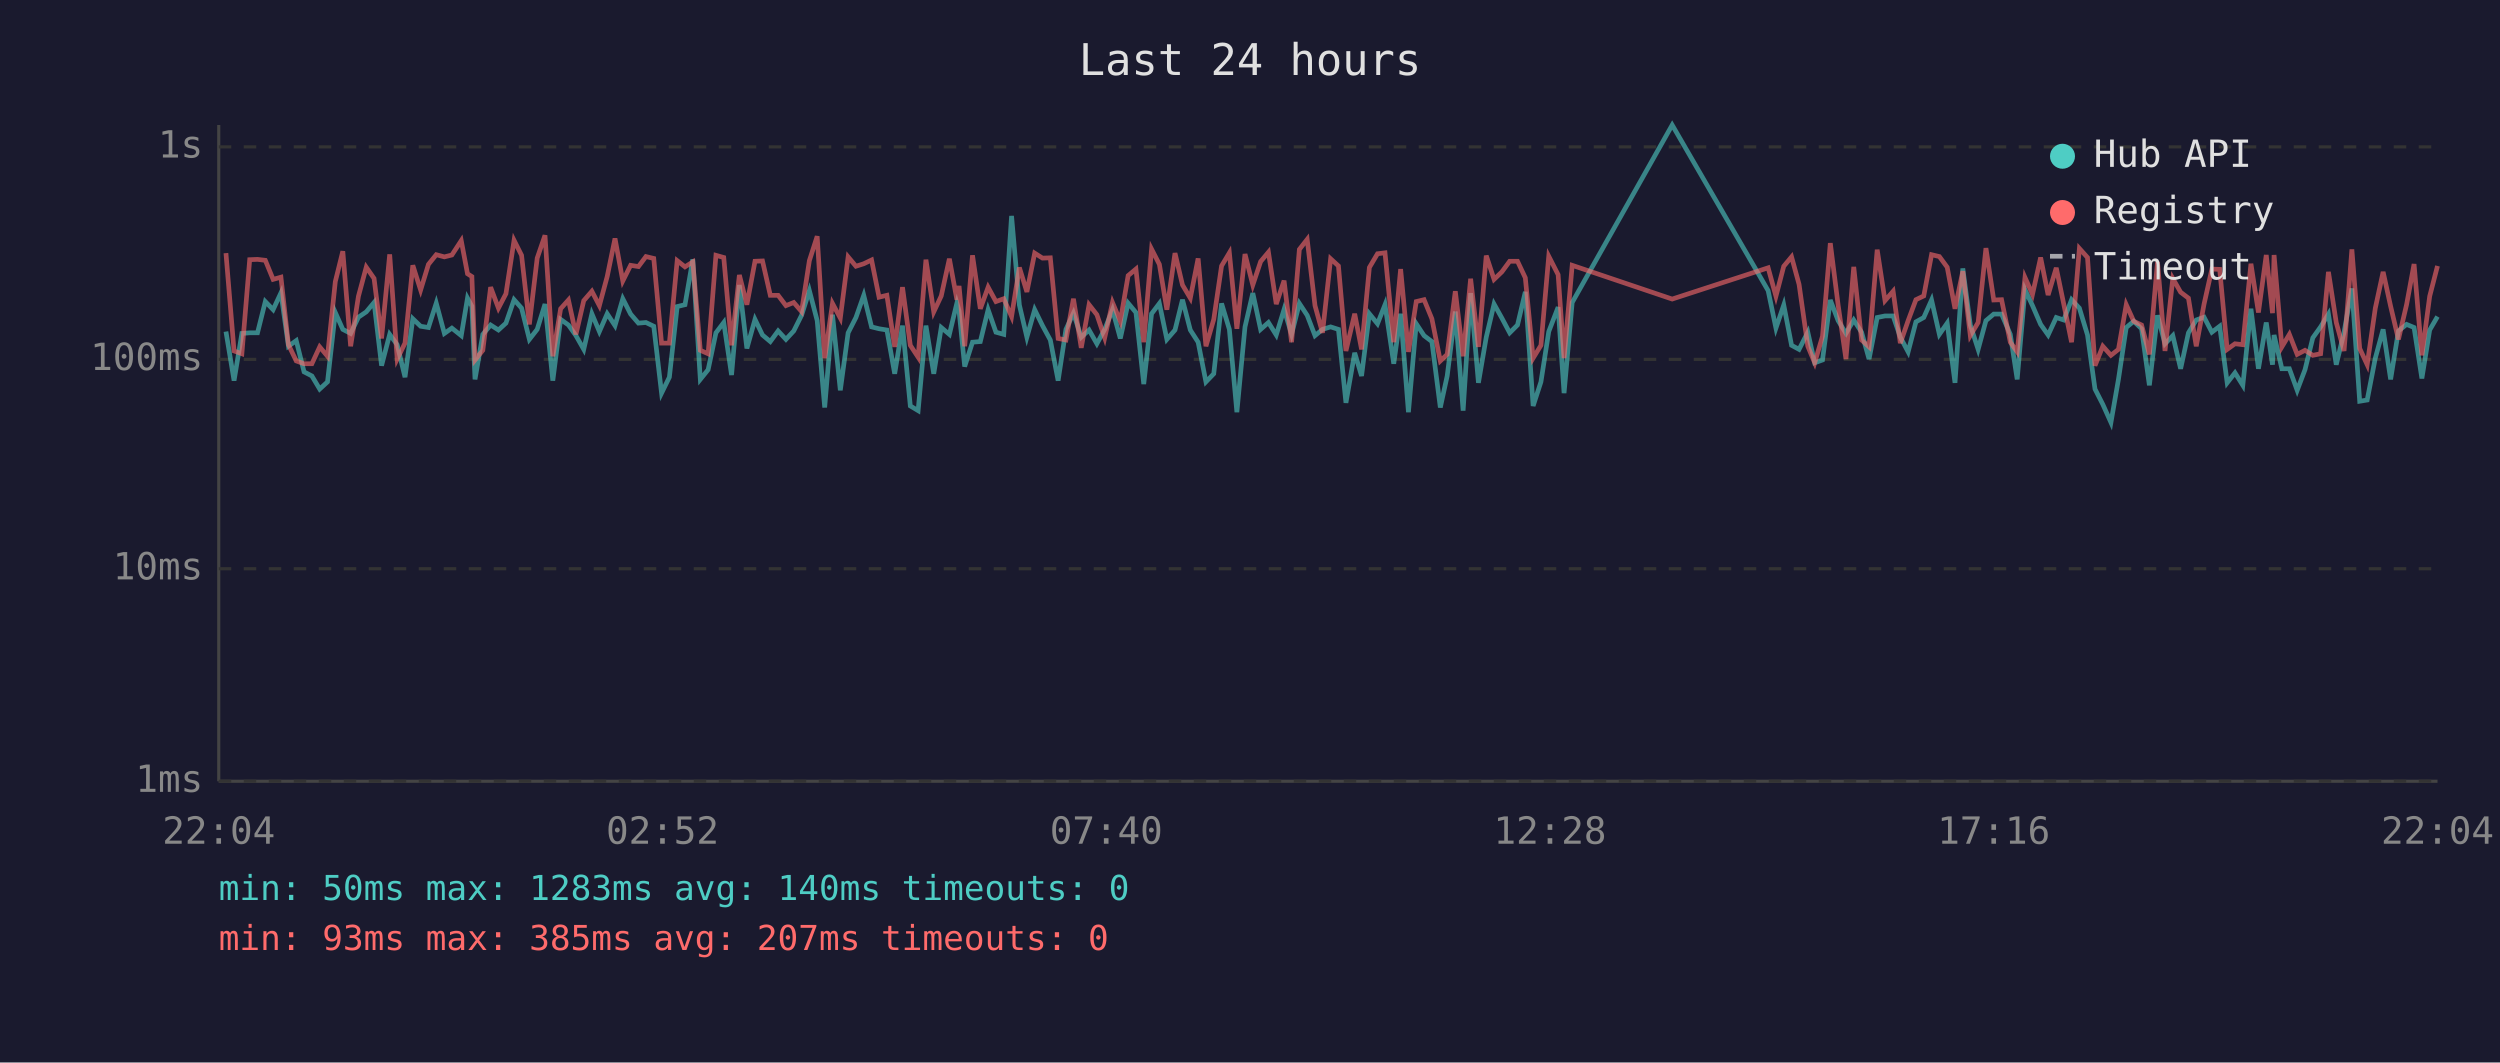
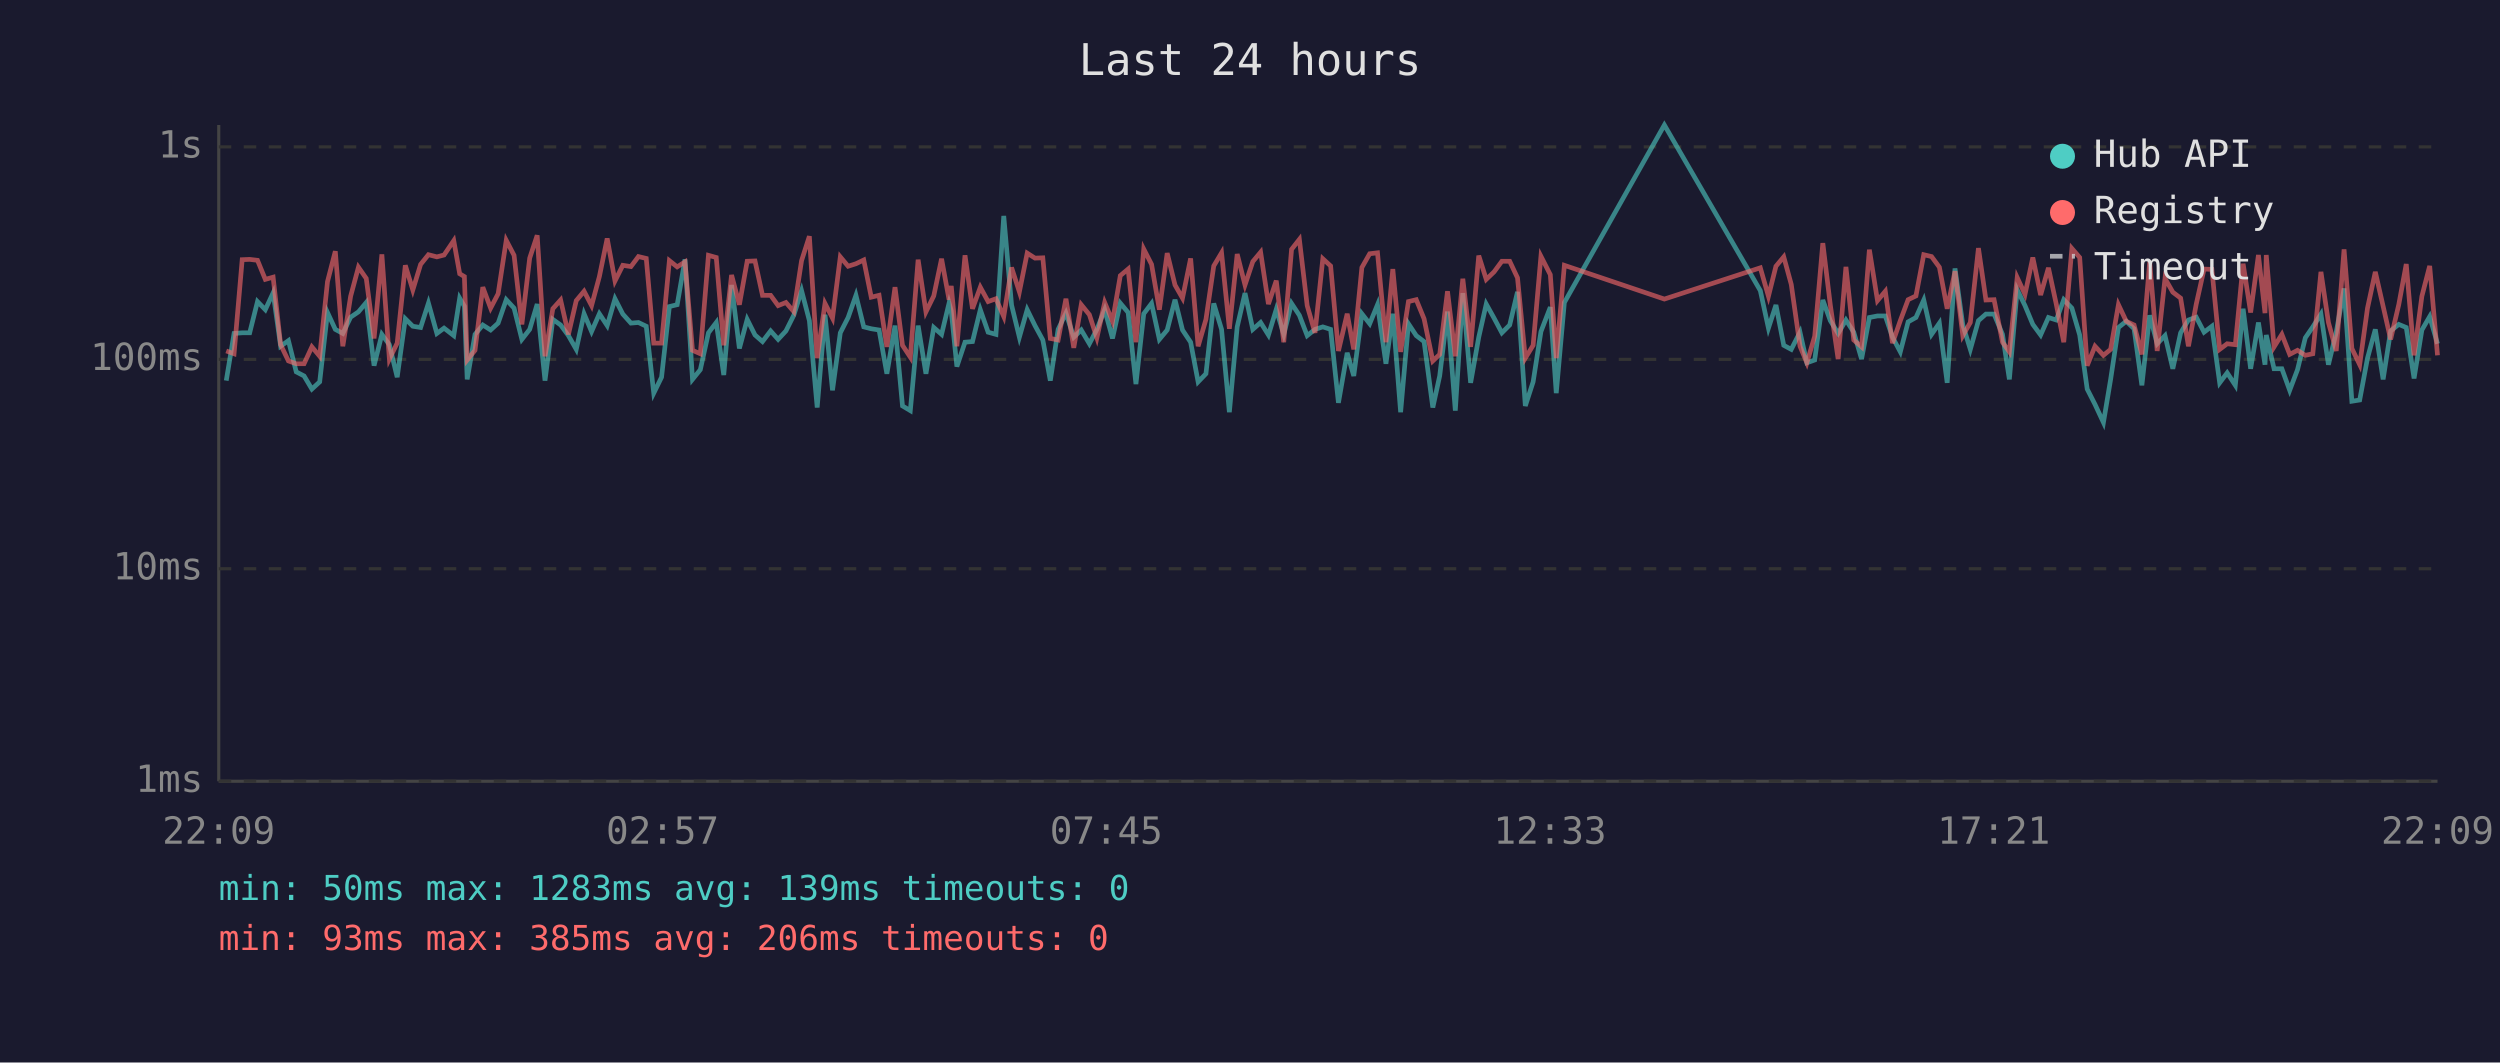
<svg xmlns="http://www.w3.org/2000/svg" viewBox="0 0 800 340" font-family="monospace" font-size="12">
  <rect width="800" height="340" fill="#1a1a2e" />
  <text x="400" y="24" fill="#e0e0e0" font-size="14" text-anchor="middle">Last 24 hours</text>
  <line x1="70" y1="40" x2="70" y2="250" stroke="#444" stroke-width="1" />
  <line x1="70" y1="250" x2="780" y2="250" stroke="#444" stroke-width="1" />
  <line x1="70" y1="250" x2="780" y2="250" stroke="#333" stroke-width="1" stroke-dasharray="4" />
  <text x="65" y="250" fill="#888" text-anchor="end" dominant-baseline="middle">1ms</text>
  <line x1="70" y1="182" x2="780" y2="182" stroke="#333" stroke-width="1" stroke-dasharray="4" />
  <text x="65" y="182" fill="#888" text-anchor="end" dominant-baseline="middle">10ms</text>
  <line x1="70" y1="115" x2="780" y2="115" stroke="#333" stroke-width="1" stroke-dasharray="4" />
  <text x="65" y="115" fill="#888" text-anchor="end" dominant-baseline="middle">100ms</text>
  <line x1="70" y1="47" x2="780" y2="47" stroke="#333" stroke-width="1" stroke-dasharray="4" />
  <text x="65" y="47" fill="#888" text-anchor="end" dominant-baseline="middle">1s</text>
-   <text x="70" y="270" fill="#888" text-anchor="middle">22:04</text>
-   <text x="212" y="270" fill="#888" text-anchor="middle">02:52</text>
-   <text x="354" y="270" fill="#888" text-anchor="middle">07:40</text>
-   <text x="496" y="270" fill="#888" text-anchor="middle">12:28</text>
-   <text x="638" y="270" fill="#888" text-anchor="middle">17:16</text>
-   <text x="780" y="270" fill="#888" text-anchor="middle">22:04</text>
-   <polyline points="72.3,106.1 74.9,121.8 77.4,106.7 79.9,106.5 82.4,106.5 84.9,96.5 87.4,99.1 89.9,93.7 92.3,110.8 94.8,109.0 97.3,119.0 99.8,120.3 102.3,124.5 104.8,122.2 107.3,100.0 109.7,105.4 112.2,106.7 114.7,101.5 117.2,99.8 119.7,96.8 122.1,117.0 124.7,107.0 127.1,110.3 129.6,120.7 132.1,102.0 134.6,104.4 137.1,104.8 139.6,97.0 142.2,106.7 144.6,105.0 147.6,107.4 149.6,95.4 151.0,98.0 152.0,121.4 154.5,107.0 157.0,104.0 159.5,105.6 161.9,103.4 164.5,95.9 166.9,98.6 169.4,108.6 171.9,105.4 174.4,97.3 176.9,121.8 179.4,102.2 181.9,104.0 184.3,107.4 186.8,111.8 189.4,100.4 191.8,106.1 194.3,100.4 196.8,104.2 199.3,95.6 201.8,100.5 204.3,103.4 206.7,103.2 209.2,104.4 211.7,125.8 214.2,120.7 216.7,98.1 219.2,97.5 221.7,83.0 224.1,121.4 226.6,118.3 229.1,106.5 231.6,103.2 234.1,120.0 236.6,91.2 239.0,111.5 241.6,102.2 244.0,107.2 246.5,109.3 249.0,105.9 251.5,108.6 254.0,105.9 256.5,100.9 259.0,93.0 261.5,102.6 263.9,130.4 266.4,100.7 268.9,124.9 271.4,106.5 273.9,101.6 276.4,94.5 278.9,104.6 281.3,105.2 283.8,105.6 286.3,119.6 288.8,104.2 291.3,129.9 293.8,131.4 296.3,104.2 298.8,119.6 301.2,104.8 303.8,107.0 306.2,97.0 306.9,99.5 308.7,117.3 311.2,109.5 313.7,109.3 316.2,99.1 318.7,106.3 321.2,107.0 323.7,69.1 326.2,97.6 328.6,107.9 331.1,99.1 333.6,104.2 336.1,108.8 338.6,121.8 341.1,105.4 343.5,100.2 346.0,107.9 348.5,105.6 351.0,110.0 353.5,105.4 356.0,99.1 358.5,108.3 361.0,97.0 363.5,100.0 366.0,122.9 368.5,100.4 371.0,97.1 373.4,108.6 376.0,105.6 378.4,95.9 380.9,105.6 383.4,109.5 385.9,122.2 388.4,119.6 390.9,97.1 393.4,105.4 395.8,131.9 398.4,104.6 400.9,93.8 403.4,105.4 405.9,103.2 408.4,107.2 410.9,99.0 413.3,107.0 415.8,97.1 418.3,100.9 420.8,107.4 423.2,105.4 425.8,104.6 428.3,105.4 430.7,128.9 433.5,112.9 435.7,120.3 438.2,100.4 440.8,103.6 443.2,97.5 446.0,116.4 448.2,100.4 450.7,131.9 453.2,103.6 455.7,107.4 458.2,109.3 460.9,130.4 463.1,120.3 465.7,99.7 468.2,131.4 470.6,93.8 473.1,122.5 475.6,107.9 478.1,97.3 480.6,101.8 483.1,106.5 485.6,104.0 488.1,93.4 490.6,129.9 493.1,122.2 495.6,106.1 498.6,98.3 500.5,125.8 503.1,96.8 535.1,40.0 565.8,93.0 568.3,105.0 570.8,97.6 573.3,110.5 575.7,111.8 578.5,106.3 580.7,116.1 583.2,115.2 585.7,96.0 588.2,102.6 590.7,106.7 593.2,102.4 595.7,106.3 598.1,114.9 600.7,101.6 603.2,101.1 605.8,101.1 608.1,107.9 610.6,112.6 613.1,103.0 615.6,101.6 618.1,96.0 620.6,107.0 623.1,103.4 625.6,122.5 628.1,85.9 630.5,104.0 633.0,111.8 635.5,102.6 638.0,100.5 640.5,100.5 643.3,107.0 645.5,121.4 648.0,92.7 650.4,97.8 653.0,103.8 655.4,107.2 658.0,101.6 660.4,102.4 662.9,95.9 665.4,98.6 668.0,107.2 670.4,124.5 672.9,129.4 675.5,135.2 677.9,121.4 680.4,104.8 682.8,102.8 685.3,105.2 687.8,123.3 690.4,100.9 692.8,110.0 695.3,107.4 697.8,118.0 700.3,106.5 702.8,102.4 705.3,101.5 707.8,106.3 710.3,104.4 712.7,122.5 715.2,119.3 717.7,123.3 720.3,98.8 722.7,118.0 725.2,103.2 727.2,116.7 727.7,107.2 730.2,118.0 732.6,118.0 735.1,124.9 737.6,118.3 740.1,108.1 742.6,104.6 745.1,100.5 747.6,116.7 750.1,106.3 752.6,92.3 755.1,128.4 757.5,128.0 760.1,114.6 762.6,105.4 765.0,121.4 767.5,105.9 770.1,103.8 772.5,104.8 775.0,121.1 777.5,105.6 780.0,101.3" fill="none" stroke="#4ecdc4" stroke-width="1.5" opacity="0.6" />
-   <polyline points="72.3,81.0 74.9,112.3 77.4,113.2 79.9,83.1 82.4,83.0 84.9,83.3 87.4,89.4 89.9,88.7 92.3,110.3 94.8,115.5 97.3,116.4 99.8,116.4 102.3,111.0 104.8,114.0 107.3,90.1 109.7,80.4 112.2,110.8 114.7,94.8 117.2,85.5 119.7,89.1 122.1,108.3 124.7,81.4 127.1,114.9 129.6,109.8 132.1,84.9 134.6,92.8 137.1,84.6 139.6,81.5 142.2,82.2 144.6,81.6 147.6,77.0 149.6,87.6 151.0,88.5 152.0,115.2 154.5,112.1 157.0,91.9 159.5,98.6 161.9,94.0 164.5,76.9 166.9,81.7 169.4,103.8 171.9,82.6 174.4,75.3 176.9,114.0 179.4,98.8 181.9,96.0 184.3,107.0 186.8,96.2 189.4,93.2 191.8,97.8 194.3,88.5 196.8,76.3 199.3,89.9 201.8,84.9 204.3,85.3 206.7,82.1 209.2,82.7 211.7,109.8 214.2,109.8 216.7,83.4 219.2,85.4 221.7,83.8 224.1,112.1 226.6,113.2 229.1,81.7 231.6,82.4 234.1,110.5 236.6,88.0 239.0,97.5 241.6,83.6 244.0,83.5 246.5,94.5 249.0,94.5 251.5,97.8 254.0,96.8 256.5,99.7 259.0,83.4 261.5,75.6 263.9,114.6 266.4,97.1 268.9,101.8 271.4,82.2 273.9,85.2 276.4,84.4 278.9,83.2 281.3,95.1 283.8,94.5 286.3,111.0 288.8,91.9 291.3,110.5 293.8,114.3 296.3,83.1 298.8,99.8 301.2,94.7 303.8,82.8 306.2,95.9 306.9,91.5 308.7,110.8 311.2,81.7 313.7,98.8 316.2,91.9 318.7,96.5 321.2,95.6 323.7,101.3 326.2,85.6 328.6,93.4 331.1,81.0 333.6,82.6 336.1,82.5 338.6,108.3 341.1,108.8 343.5,95.6 346.0,111.3 348.5,97.5 351.0,100.7 353.5,108.1 356.0,96.8 358.5,102.8 361.0,88.2 363.5,86.1 366.0,109.5 368.5,79.7 371.0,84.6 373.4,99.1 376.0,81.0 378.4,91.2 380.9,95.4 383.4,82.7 385.9,110.8 388.4,102.2 390.9,85.1 393.4,80.9 395.8,105.2 398.4,81.3 400.9,91.2 403.4,83.7 405.9,80.7 408.4,97.3 410.9,89.8 413.3,109.5 415.8,79.8 418.3,76.6 420.8,97.8 423.2,106.5 425.8,82.8 428.3,85.1 430.7,112.3 433.5,100.4 435.7,111.8 438.2,85.6 440.8,81.2 443.2,80.9 446.0,109.5 448.2,86.1 450.7,112.6 453.2,96.5 455.7,95.9 458.2,102.0 460.9,115.5 463.1,113.4 465.7,93.2 468.2,114.0 470.6,89.2 473.1,111.0 475.6,81.8 478.1,89.4 480.6,87.0 483.1,83.6 485.6,83.6 488.1,88.9 490.6,114.6 493.1,110.5 495.6,82.0 498.6,87.9 500.5,114.6 503.1,84.9 535.1,95.7 565.8,85.7 568.3,94.8 570.8,85.2 573.3,82.2 575.7,91.0 578.5,110.8 580.7,116.1 583.2,107.6 585.7,77.8 588.2,97.6 590.7,114.9 593.2,85.4 595.7,108.8 598.1,111.0 600.7,79.9 603.2,96.2 605.8,93.2 608.1,109.8 610.6,102.6 613.1,95.9 615.6,94.7 618.1,81.5 620.6,82.1 623.1,85.5 625.6,98.8 628.1,86.8 630.5,107.4 633.0,103.2 635.5,79.4 638.0,96.0 640.5,95.9 643.3,109.5 645.5,112.6 648.0,88.8 650.4,94.2 653.0,82.4 655.4,94.4 658.0,85.7 660.4,97.3 662.9,109.5 665.4,79.5 668.0,82.4 670.4,117.0 672.9,110.8 675.5,113.7 677.9,111.8 680.4,97.5 682.8,102.8 685.3,104.0 687.8,113.4 690.4,83.8 692.8,112.3 695.3,89.1 697.8,93.5 700.3,95.4 702.8,110.8 705.3,97.3 707.8,86.1 710.3,86.2 712.7,111.8 715.2,110.0 717.7,110.3 720.3,84.4 722.7,100.0 725.2,81.6 727.2,100.2 727.7,81.6 730.2,111.0 732.6,107.0 735.1,113.4 737.6,112.1 740.1,113.7 742.6,113.2 745.1,87.0 747.6,103.2 750.1,112.3 752.6,79.8 755.1,111.5 757.5,116.7 760.1,98.6 762.6,87.0 765.0,98.0 767.5,108.6 770.1,97.5 772.5,84.5 775.0,113.7 777.5,94.8 780.0,85.1" fill="none" stroke="#ff6b6b" stroke-width="1.5" opacity="0.6" />
+   <text x="70" y="270" fill="#888" text-anchor="middle">22:09</text>
+   <text x="212" y="270" fill="#888" text-anchor="middle">02:57</text>
+   <text x="354" y="270" fill="#888" text-anchor="middle">07:45</text>
+   <text x="496" y="270" fill="#888" text-anchor="middle">12:33</text>
+   <text x="638" y="270" fill="#888" text-anchor="middle">17:21</text>
+   <text x="780" y="270" fill="#888" text-anchor="middle">22:09</text>
+   <polyline points="72.4,121.8 74.9,106.7 77.5,106.5 79.9,106.5 82.4,96.5 84.9,99.1 87.4,93.7 89.8,110.8 92.3,109.0 94.8,119.0 97.3,120.3 99.8,124.5 102.3,122.2 104.8,100.0 107.3,105.4 109.7,106.7 112.2,101.5 114.7,99.8 117.2,96.8 119.7,117.0 122.2,107.0 124.6,110.3 127.1,120.7 129.7,102.0 132.1,104.4 134.6,104.8 137.1,97.0 139.8,106.7 142.1,105.0 145.2,107.4 147.1,95.4 148.6,98.0 149.5,121.4 152.0,107.0 154.5,104.0 157.0,105.6 159.4,103.4 162.0,95.9 164.5,98.6 167.0,108.6 169.5,105.4 171.9,97.3 174.4,121.8 176.9,102.2 179.4,104.0 181.9,107.4 184.4,111.8 186.9,100.4 189.3,106.1 191.8,100.4 194.3,104.2 196.8,95.6 199.3,100.5 201.9,103.4 204.3,103.2 206.8,104.4 209.2,125.8 211.7,120.7 214.2,98.1 216.7,97.5 219.2,83.0 221.6,121.4 224.1,118.3 226.7,106.5 229.2,103.2 231.6,120.0 234.1,91.2 236.6,111.5 239.1,102.2 241.6,107.2 244.0,109.3 246.6,105.9 249.0,108.6 251.5,105.9 254.0,100.9 256.5,93.0 259.0,102.6 261.5,130.4 264.0,100.7 266.4,124.9 268.9,106.5 271.4,101.6 273.9,94.5 276.4,104.6 278.8,105.2 281.3,105.6 283.8,119.6 286.4,104.2 288.8,129.9 291.3,131.4 293.8,104.2 296.3,119.6 298.8,104.8 301.3,107.0 303.7,97.0 304.4,99.5 306.2,117.3 308.8,109.5 311.2,109.3 313.7,99.1 316.2,106.3 318.7,107.0 321.2,69.1 323.7,97.6 326.2,107.9 328.7,99.1 331.2,104.2 333.7,108.8 336.1,121.8 338.6,105.4 341.1,100.2 343.6,107.9 346.0,105.6 348.6,110.0 351.0,105.4 353.5,99.1 356.0,108.3 358.5,97.0 361.0,100.0 363.5,122.9 366.0,100.4 368.5,97.1 371.0,108.6 373.5,105.6 376.0,95.9 378.4,105.6 381.0,109.5 383.4,122.2 385.9,119.6 388.4,97.1 390.9,105.4 393.4,131.9 395.9,104.6 398.4,93.8 400.9,105.4 403.4,103.2 405.9,107.2 408.4,99.0 410.8,107.0 413.3,97.1 415.8,100.9 418.3,107.4 420.8,105.4 423.3,104.6 425.8,105.4 428.3,128.9 431.1,112.9 433.2,120.3 435.8,100.4 438.3,103.6 440.8,97.5 443.5,116.4 445.7,100.4 448.2,131.9 450.7,103.6 453.2,107.4 455.7,109.3 458.5,130.4 460.7,120.3 463.2,99.7 465.7,131.4 468.1,93.8 470.6,122.5 473.2,107.9 475.6,97.3 478.1,101.8 480.6,106.5 483.1,104.0 485.6,93.4 488.1,129.9 490.6,122.2 493.1,106.1 496.1,98.3 498.0,125.8 500.6,96.8 532.6,40.0 563.3,93.0 565.9,105.0 568.3,97.6 570.8,110.5 573.2,111.8 576.0,106.3 578.2,116.1 580.7,115.2 583.3,96.0 585.7,102.6 588.2,106.7 590.7,102.4 593.2,106.3 595.7,114.9 598.2,101.6 600.8,101.1 603.3,101.1 605.6,107.9 608.1,112.6 610.6,103.0 613.1,101.6 615.6,96.0 618.1,107.0 620.6,103.4 623.1,122.5 625.6,85.9 628.1,104.0 630.5,111.8 633.1,102.6 635.5,100.5 638.1,100.5 640.8,107.0 643.0,121.4 645.5,92.7 648.0,97.8 650.5,103.8 653.0,107.2 655.5,101.6 658.0,102.4 660.4,95.9 663.0,98.6 665.5,107.2 667.9,124.5 670.4,129.4 673.1,135.2 675.4,121.4 677.9,104.8 680.4,102.8 682.9,105.2 685.4,123.3 687.9,100.9 690.3,110.0 692.8,107.4 695.3,118.0 697.8,106.5 700.3,102.4 702.8,101.5 705.3,106.3 707.8,104.4 710.3,122.5 712.7,119.3 715.3,123.3 717.8,98.8 720.2,118.0 722.7,103.2 724.8,116.7 725.2,107.2 727.7,118.0 730.2,118.0 732.7,124.9 735.2,118.3 737.7,108.1 740.1,104.6 742.7,100.5 745.1,116.7 747.6,106.3 750.1,92.3 752.6,128.4 755.1,128.0 757.6,114.6 760.1,105.4 762.6,121.4 765.0,105.9 767.6,103.8 770.0,104.8 772.5,121.1 775.0,105.6 777.5,101.3 780.0,110.0" fill="none" stroke="#4ecdc4" stroke-width="1.5" opacity="0.6" />
+   <polyline points="72.4,112.3 74.9,113.2 77.5,83.1 79.9,83.0 82.4,83.3 84.9,89.4 87.4,88.7 89.8,110.3 92.3,115.5 94.8,116.4 97.3,116.4 99.8,111.0 102.3,114.0 104.8,90.1 107.3,80.4 109.7,110.8 112.2,94.8 114.7,85.5 117.2,89.1 119.7,108.3 122.2,81.4 124.6,114.9 127.1,109.8 129.7,84.9 132.1,92.8 134.6,84.6 137.1,81.5 139.8,82.2 142.1,81.6 145.2,77.0 147.1,87.6 148.6,88.5 149.5,115.2 152.0,112.1 154.5,91.9 157.0,98.6 159.4,94.0 162.0,76.9 164.5,81.7 167.0,103.8 169.5,82.6 171.9,75.3 174.4,114.0 176.9,98.8 179.4,96.0 181.9,107.0 184.4,96.2 186.9,93.2 189.3,97.8 191.8,88.5 194.3,76.3 196.8,89.9 199.3,84.9 201.9,85.3 204.3,82.1 206.8,82.7 209.2,109.8 211.7,109.8 214.2,83.4 216.7,85.4 219.2,83.8 221.6,112.1 224.1,113.2 226.7,81.7 229.2,82.4 231.6,110.5 234.1,88.0 236.6,97.5 239.1,83.6 241.6,83.5 244.0,94.5 246.6,94.5 249.0,97.8 251.5,96.8 254.0,99.7 256.5,83.4 259.0,75.6 261.5,114.6 264.0,97.1 266.4,101.8 268.9,82.2 271.4,85.2 273.9,84.4 276.4,83.2 278.8,95.1 281.3,94.5 283.8,111.0 286.4,91.9 288.8,110.5 291.3,114.3 293.8,83.1 296.3,99.8 298.8,94.7 301.3,82.8 303.7,95.9 304.4,91.5 306.2,110.8 308.8,81.7 311.2,98.8 313.7,91.9 316.2,96.5 318.7,95.6 321.2,101.3 323.7,85.6 326.2,93.4 328.7,81.0 331.2,82.6 333.7,82.5 336.1,108.3 338.6,108.8 341.1,95.6 343.6,111.3 346.0,97.5 348.6,100.7 351.0,108.1 353.5,96.8 356.0,102.8 358.5,88.2 361.0,86.1 363.5,109.5 366.0,79.7 368.5,84.6 371.0,99.1 373.5,81.0 376.0,91.2 378.4,95.4 381.0,82.7 383.4,110.8 385.9,102.2 388.4,85.1 390.9,80.9 393.4,105.2 395.9,81.3 398.4,91.2 400.9,83.7 403.4,80.7 405.9,97.3 408.4,89.8 410.8,109.5 413.3,79.8 415.8,76.6 418.3,97.8 420.8,106.5 423.3,82.8 425.8,85.1 428.3,112.3 431.1,100.4 433.2,111.8 435.8,85.6 438.3,81.2 440.8,80.9 443.5,109.5 445.7,86.1 448.2,112.6 450.7,96.5 453.2,95.9 455.7,102.0 458.5,115.5 460.7,113.4 463.2,93.2 465.7,114.0 468.1,89.2 470.6,111.0 473.2,81.8 475.6,89.4 478.1,87.0 480.6,83.6 483.1,83.6 485.6,88.9 488.1,114.6 490.6,110.5 493.1,82.0 496.1,87.9 498.0,114.6 500.6,84.9 532.6,95.7 563.3,85.7 565.9,94.8 568.3,85.2 570.8,82.2 573.2,91.0 576.0,110.8 578.2,116.1 580.7,107.6 583.3,77.8 585.7,97.6 588.2,114.9 590.7,85.4 593.2,108.8 595.7,111.0 598.2,79.9 600.8,96.2 603.3,93.2 605.6,109.8 608.1,102.6 610.6,95.9 613.1,94.7 615.6,81.5 618.1,82.1 620.6,85.5 623.1,98.8 625.6,86.8 628.1,107.4 630.5,103.2 633.1,79.4 635.5,96.0 638.1,95.9 640.8,109.5 643.0,112.6 645.5,88.8 648.0,94.2 650.5,82.4 653.0,94.4 655.5,85.7 658.0,97.3 660.4,109.5 663.0,79.5 665.5,82.4 667.9,117.0 670.4,110.8 673.1,113.7 675.4,111.8 677.9,97.5 680.4,102.8 682.9,104.0 685.4,113.4 687.9,83.8 690.3,112.3 692.8,89.1 695.3,93.5 697.8,95.4 700.3,110.8 702.8,97.3 705.3,86.1 707.8,86.2 710.3,111.8 712.7,110.0 715.3,110.3 717.8,84.4 720.2,100.0 722.7,81.6 724.8,100.2 725.2,81.6 727.7,111.0 730.2,107.0 732.7,113.4 735.2,112.1 737.7,113.7 740.1,113.2 742.7,87.0 745.1,103.2 747.6,112.3 750.1,79.8 752.6,111.5 755.1,116.7 757.6,98.6 760.1,87.0 762.6,98.0 765.0,108.6 767.6,97.5 770.0,84.5 772.5,113.7 775.0,94.8 777.5,85.1 780.0,113.7" fill="none" stroke="#ff6b6b" stroke-width="1.5" opacity="0.6" />
  <circle cx="660" cy="50" r="4" fill="#4ecdc4" />
  <text x="670" y="50" fill="#e0e0e0" dominant-baseline="middle">Hub API</text>
  <circle cx="660" cy="68" r="4" fill="#ff6b6b" />
  <text x="670" y="68" fill="#e0e0e0" dominant-baseline="middle">Registry</text>
  <line x1="656" y1="82" x2="664" y2="82" stroke="#e0e0e0" stroke-width="1.5" stroke-dasharray="4,3" opacity="0.7" />
  <text x="670" y="86" fill="#e0e0e0" dominant-baseline="middle">Timeout</text>
-   <text x="70" y="288" fill="#4ecdc4" font-size="11">min: 50ms  max: 1283ms  avg: 140ms  timeouts: 0</text>
-   <text x="70" y="304" fill="#ff6b6b" font-size="11">min: 93ms  max: 385ms  avg: 207ms  timeouts: 0</text>
+   <text x="70" y="288" fill="#4ecdc4" font-size="11">min: 50ms  max: 1283ms  avg: 139ms  timeouts: 0</text>
+   <text x="70" y="304" fill="#ff6b6b" font-size="11">min: 93ms  max: 385ms  avg: 206ms  timeouts: 0</text>
</svg>
